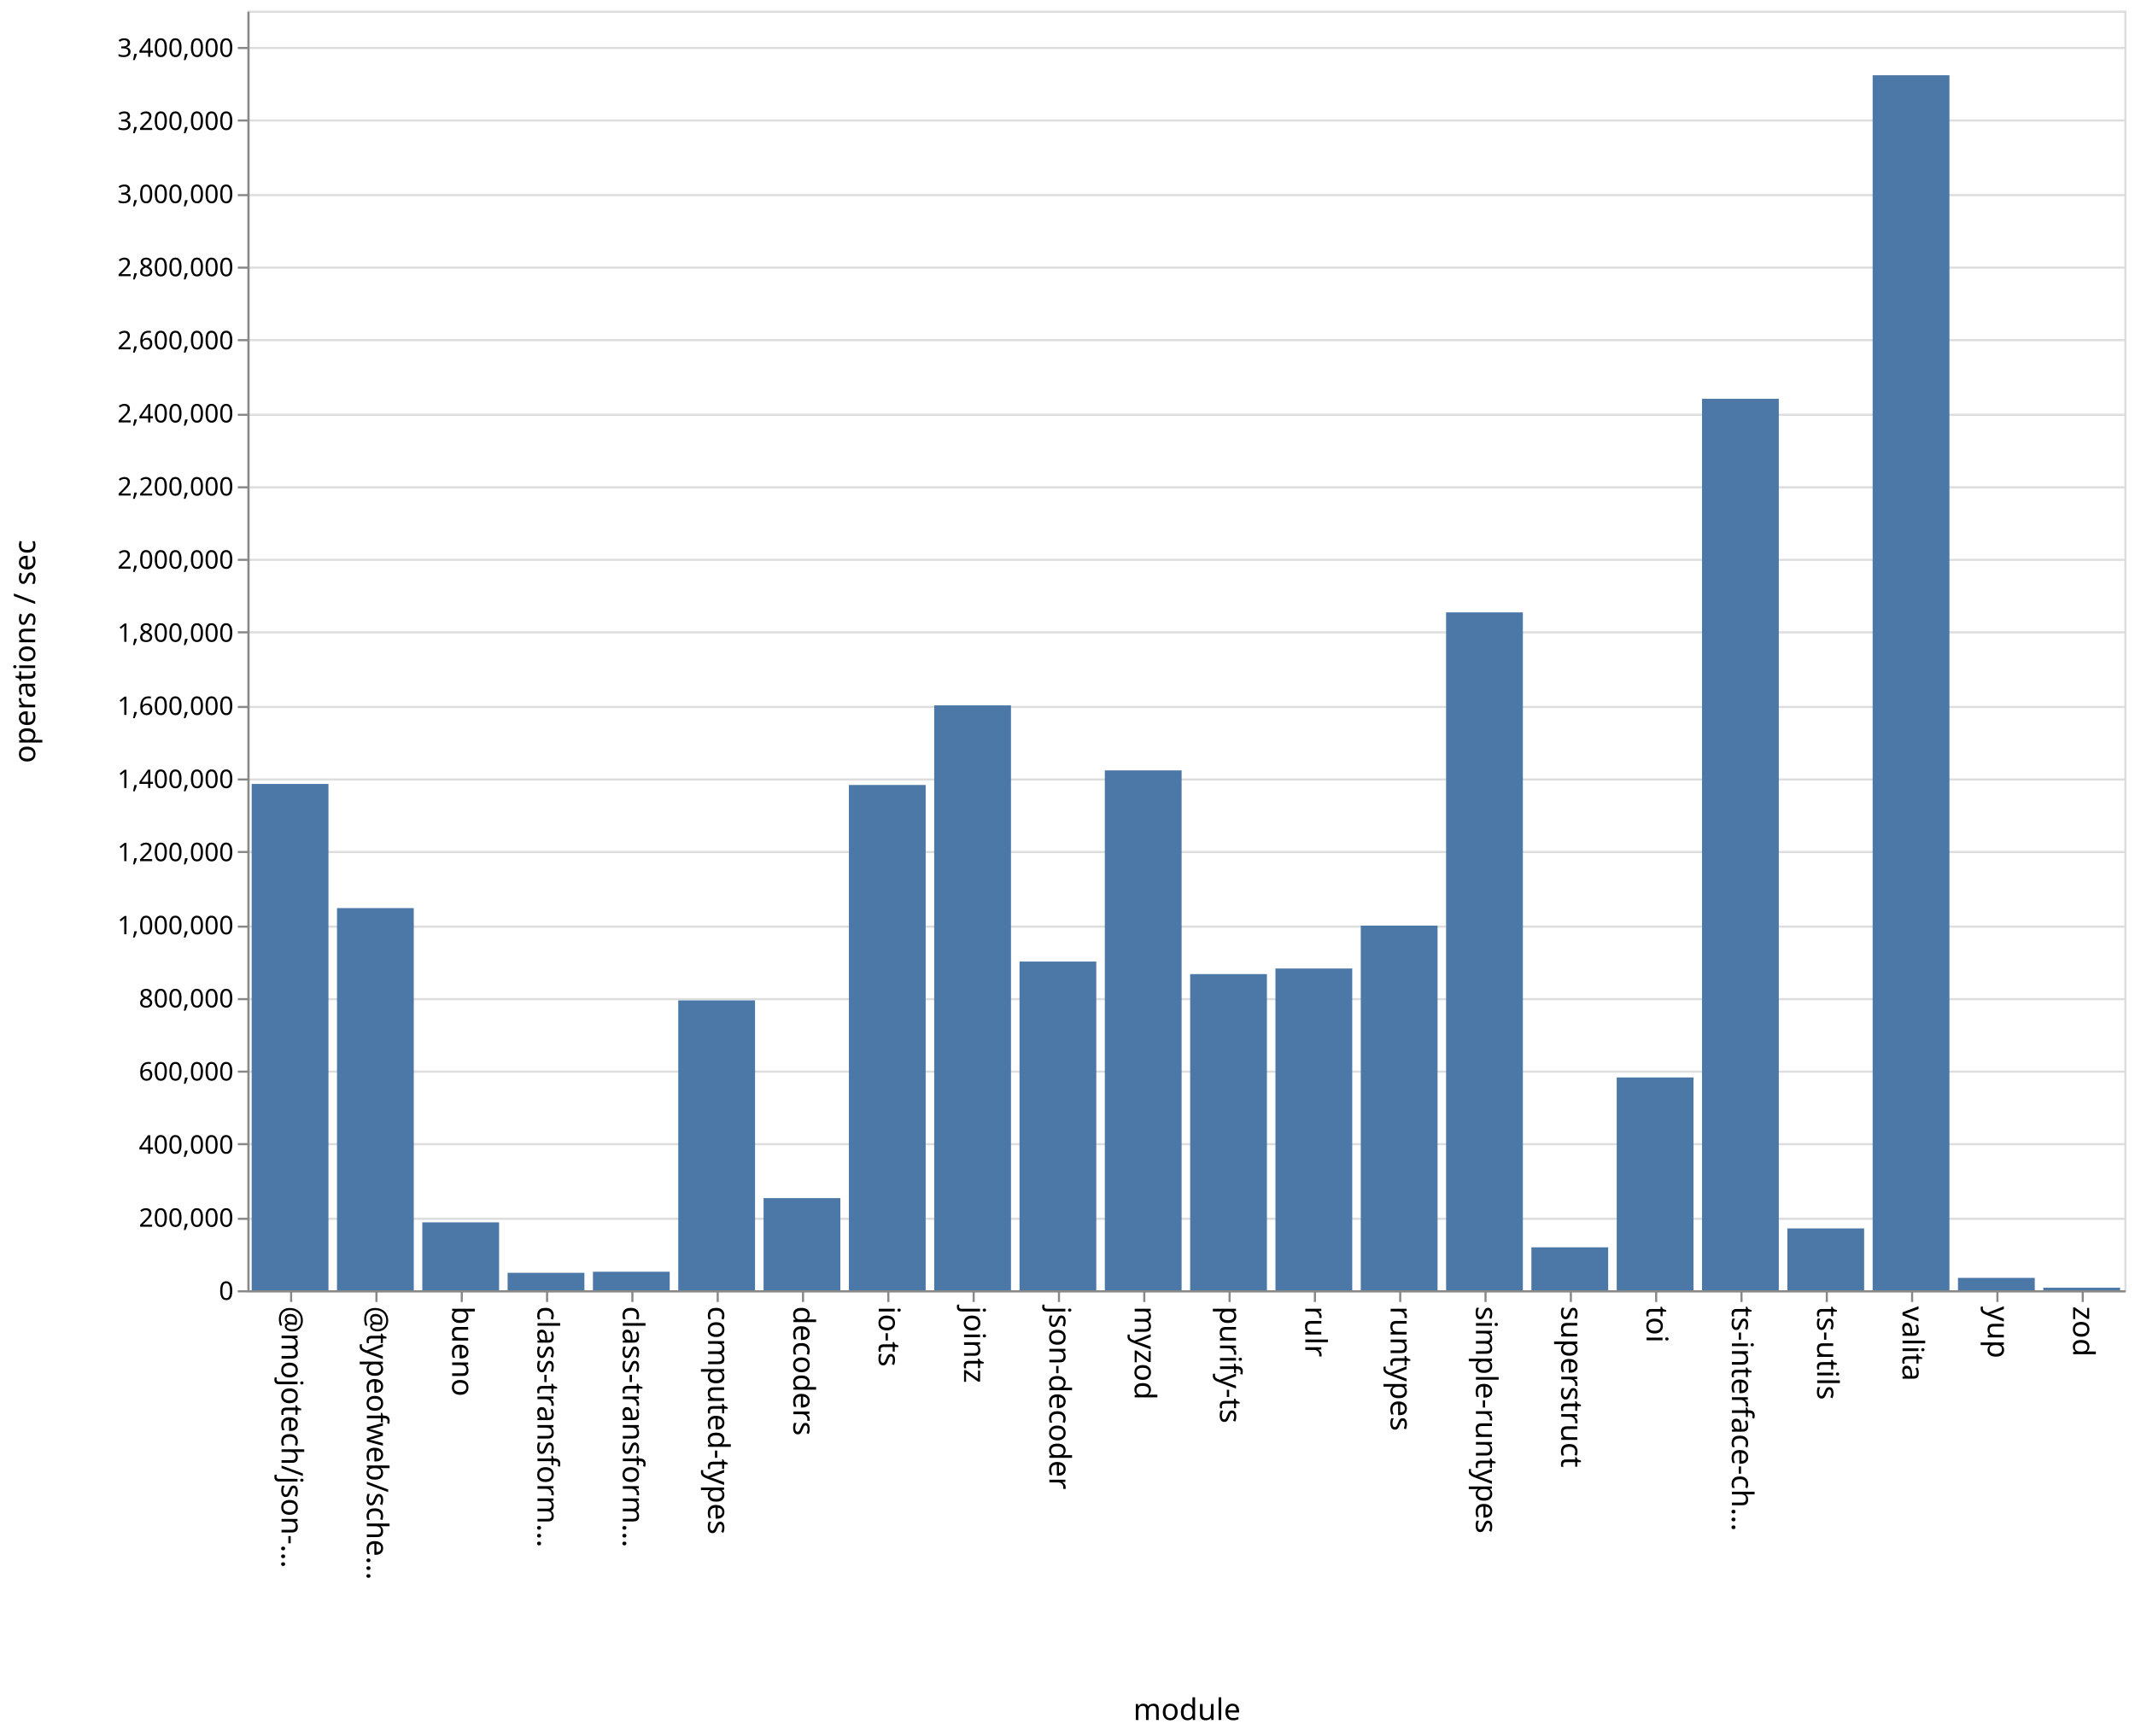
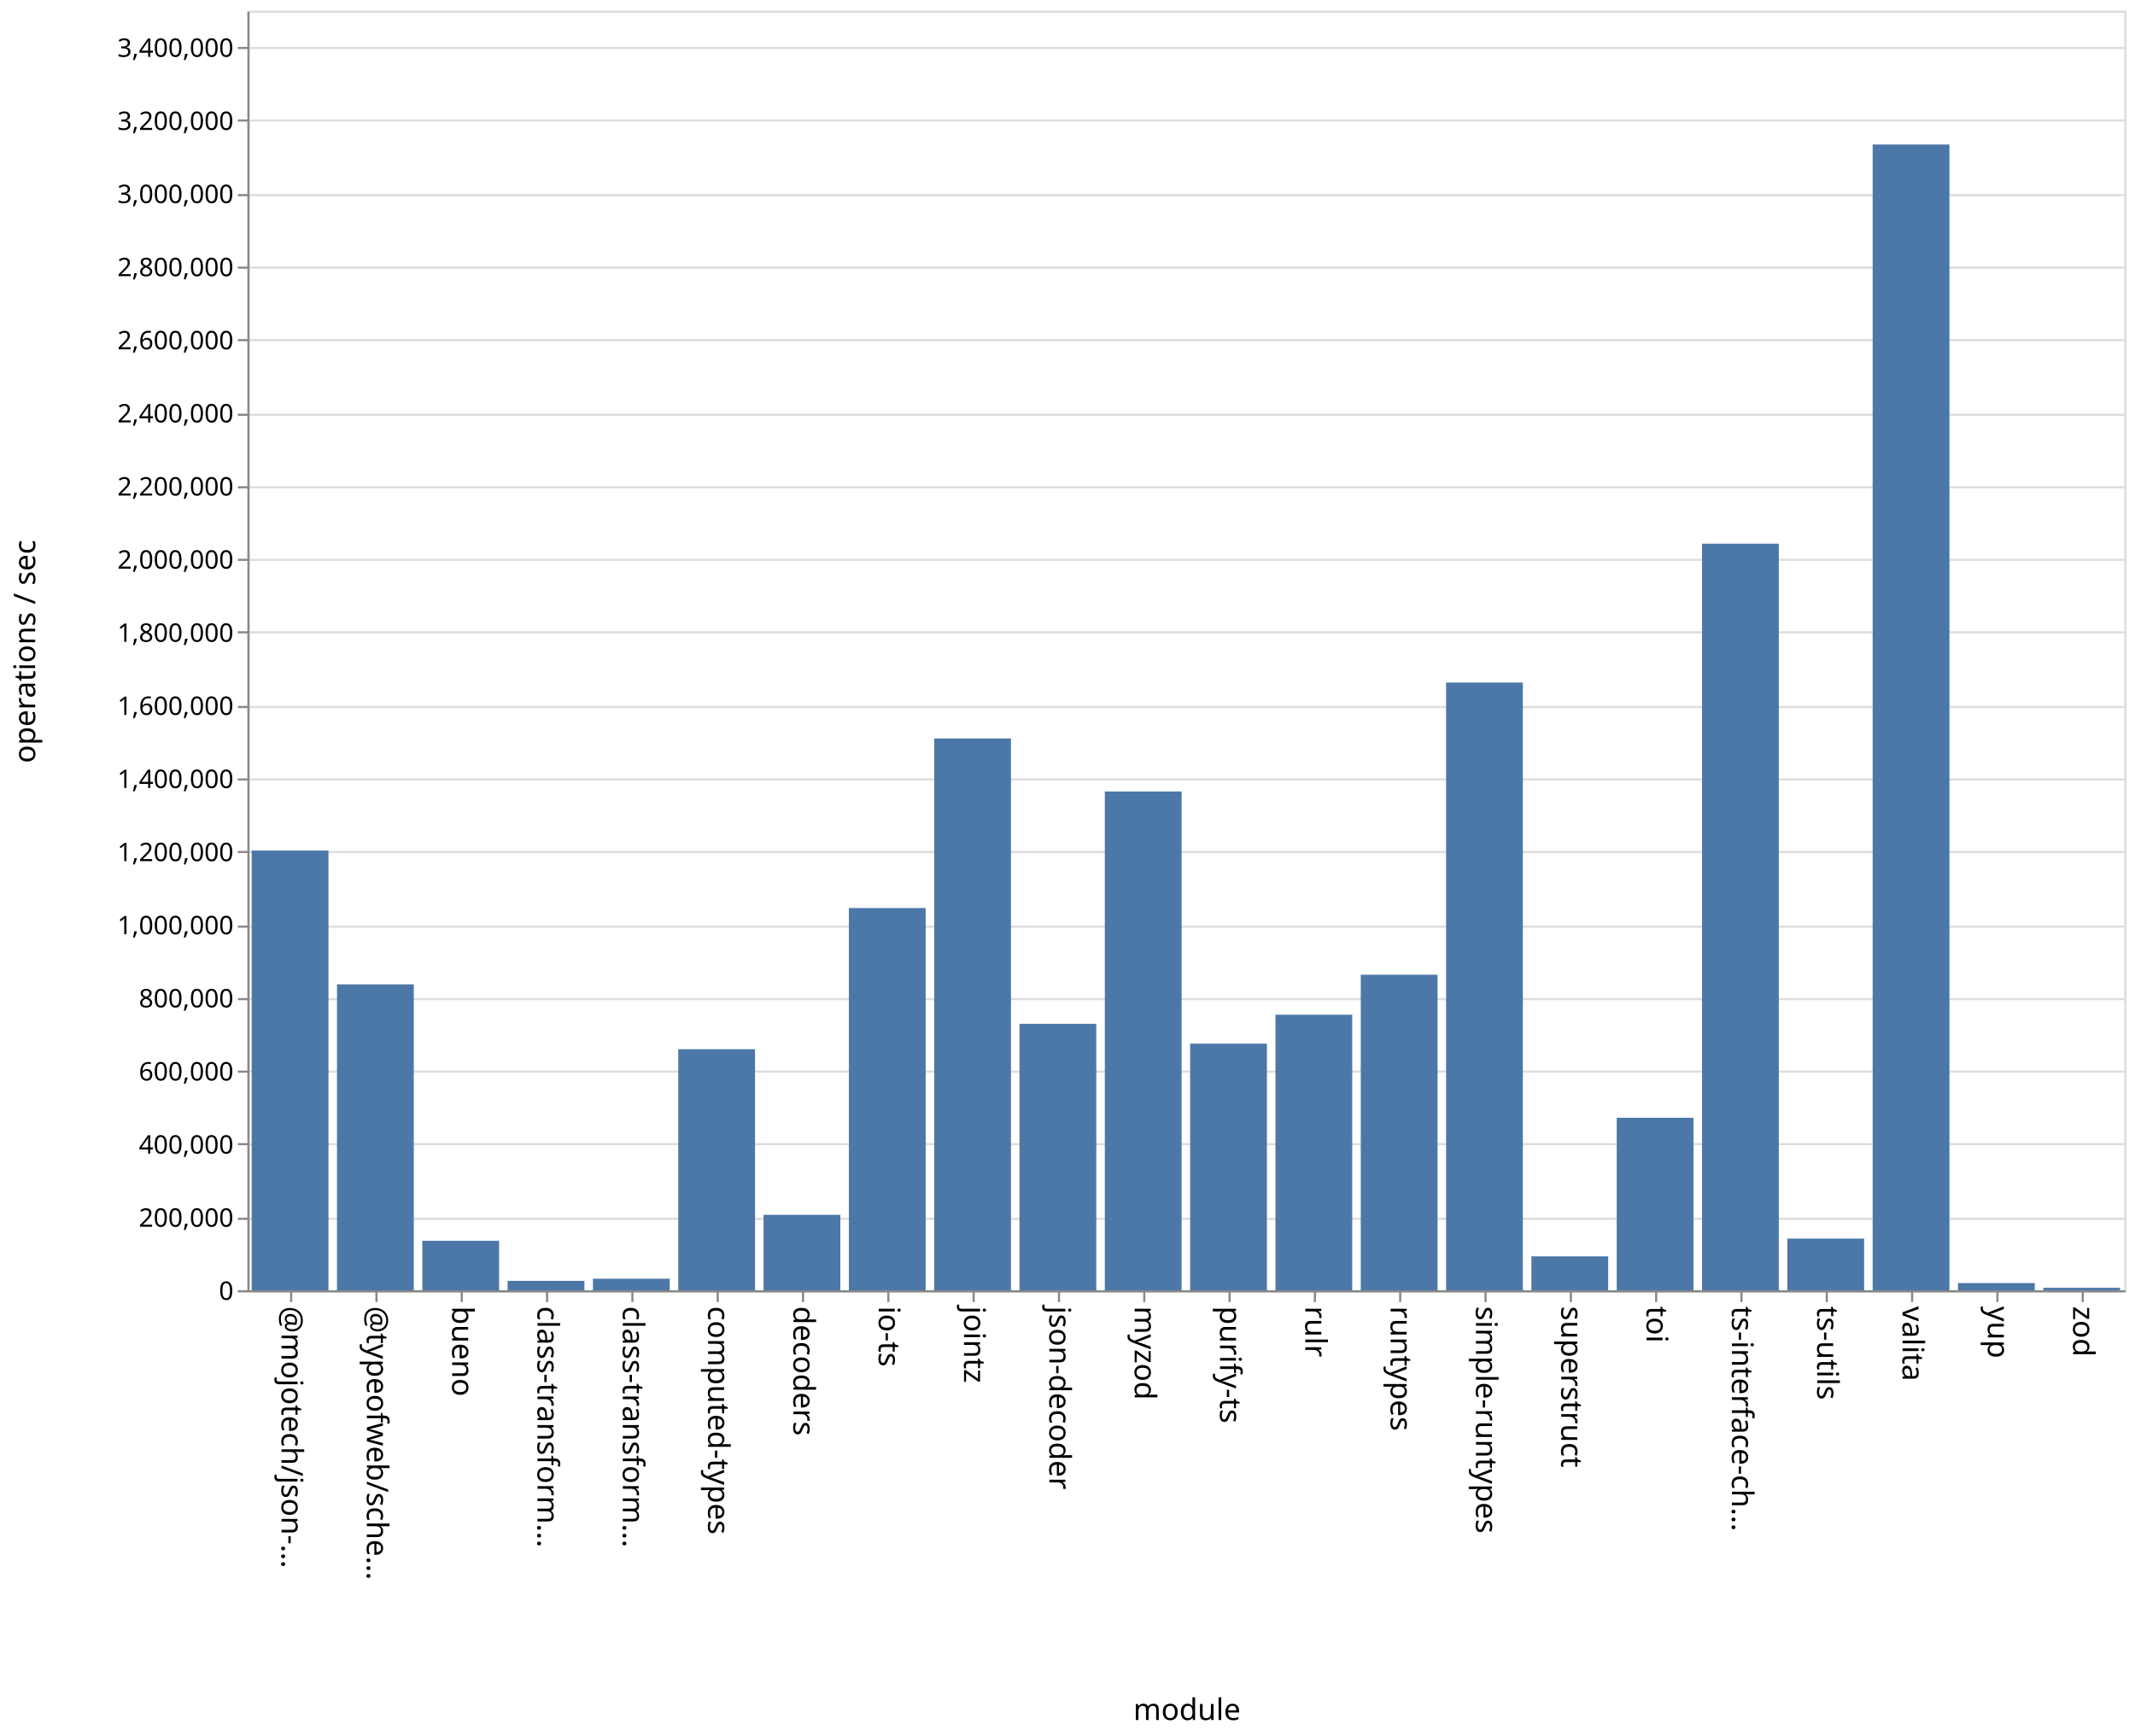
<svg xmlns="http://www.w3.org/2000/svg" class="marks" width="1001" height="814">
  <path fill="#fff" d="M0 0h1001v814H0z" />
  <g class="mark-group role-frame root" aria-roledescription="group mark container" fill="none" stroke-miterlimit="10">
    <path class="background" aria-hidden="true" d="M116.5 5.5h880v600h-880z" stroke="#ddd" />
    <g class="mark-group role-axis" aria-roledescription="axis" aria-label="Y-axis for a linear scale with values from 0 to 3,500,000">
      <path class="background" aria-hidden="true" d="M116.5 5.5z" pointer-events="none" />
      <g class="mark-rule role-axis-grid" pointer-events="none" stroke="#ddd">
        <path d="M116.5 605.5h880M116.5 571.5h880M116.5 536.5h880M116.5 502.5h880M116.5 468.5h880M116.5 434.5h880M116.5 399.5h880M116.5 365.5h880M116.5 331.5h880M116.5 296.5h880M116.5 262.5h880M116.5 228.5h880M116.5 194.5h880M116.5 159.5h880M116.5 125.5h880M116.5 91.5h880M116.5 56.5h880M116.5 22.5h880" />
      </g>
    </g>
    <g class="mark-group role-axis" aria-roledescription="axis" aria-label="X-axis titled 'module' for a discrete scale with 22 values: @mojotech/json-type-validation, @typeofweb/schema, bueno, class-transformer-validator-async, class-transformer-validator-sync, ending with zod">
      <path class="background" aria-hidden="true" d="M116.5 605.5z" pointer-events="none" />
      <g class="mark-rule role-axis-tick" pointer-events="none" stroke="#888">
        <path d="M136.5 605.5v5M176.5 605.5v5M216.5 605.5v5M256.5 605.5v5M296.5 605.5v5M336.5 605.5v5M376.5 605.5v5M416.5 605.5v5M456.5 605.5v5M496.5 605.5v5M536.5 605.5v5M576.5 605.5v5M616.5 605.5v5M656.5 605.5v5M696.5 605.5v5M736.5 605.5v5M776.5 605.5v5M816.5 605.5v5M856.5 605.5v5M896.5 605.5v5M936.5 605.5v5M976.5 605.5v5" />
      </g>
      <g class="mark-text role-axis-label" pointer-events="none" font-family="sans-serif" font-size="14" fill="#000">
        <text transform="rotate(90 -240.25 372.25)">@mojotech/json-…</text>
        <text transform="rotate(90 -220.25 392.25)">@typeofweb/sche…</text>
        <text transform="rotate(90 -200.25 412.25)">bueno</text>
        <text transform="rotate(90 -180.25 432.25)">class-transform…</text>
        <text transform="rotate(90 -160.25 452.25)">class-transform…</text>
        <text transform="rotate(90 -140.25 472.25)">computed-types</text>
        <text transform="rotate(90 -120.25 492.25)">decoders</text>
        <text transform="rotate(90 -100.25 512.25)">io-ts</text>
        <text transform="rotate(90 -80.25 532.25)">jointz</text>
        <text transform="rotate(90 -60.25 552.25)">json-decoder</text>
        <text transform="rotate(90 -40.25 572.25)">myzod</text>
        <text transform="rotate(90 -20.25 592.25)">purify-ts</text>
        <text transform="rotate(90 -.25 612.25)">rulr</text>
        <text transform="rotate(90 19.75 632.25)">runtypes</text>
        <text transform="rotate(90 39.75 652.25)">simple-runtypes</text>
        <text transform="rotate(90 59.75 672.25)">superstruct</text>
        <text transform="rotate(90 79.75 692.25)">toi</text>
        <text transform="rotate(90 99.75 712.25)">ts-interface-ch…</text>
        <text transform="rotate(90 119.75 732.25)">ts-utils</text>
        <text transform="rotate(90 139.75 752.25)">valita</text>
        <text transform="rotate(90 159.75 772.25)">yup</text>
        <text transform="rotate(90 179.75 792.25)">zod</text>
      </g>
      <path stroke="#888" d="M116.5 605.5h880" class="mark-rule role-axis-domain" pointer-events="none" />
      <text text-anchor="middle" transform="translate(556.5 806.5)" font-family="sans-serif" font-size="14" fill="#000" class="mark-text role-axis-title" pointer-events="none">module</text>
    </g>
    <g class="mark-group role-axis" aria-roledescription="axis" aria-label="Y-axis titled 'operations / sec' for a linear scale with values from 0 to 3,500,000">
      <path class="background" aria-hidden="true" d="M116.5 5.5z" pointer-events="none" />
      <g class="mark-rule role-axis-tick" pointer-events="none" stroke="#888">
        <path d="M116.5 605.5h-5M116.5 571.5h-5M116.5 536.5h-5M116.5 502.5h-5M116.5 468.5h-5M116.5 434.5h-5M116.5 399.5h-5M116.5 365.5h-5M116.5 331.5h-5M116.5 296.5h-5M116.5 262.5h-5M116.5 228.5h-5M116.5 194.5h-5M116.5 159.5h-5M116.5 125.5h-5M116.5 91.5h-5M116.5 56.5h-5M116.5 22.5h-5" />
      </g>
      <g class="mark-text role-axis-label" pointer-events="none" text-anchor="end" font-family="sans-serif" font-size="12" fill="#000">
        <text transform="translate(109.5 609.5)">0</text>
        <text transform="translate(109.5 575.214)">200,000</text>
        <text transform="translate(109.5 540.929)">400,000</text>
        <text transform="translate(109.5 506.643)">600,000</text>
        <text transform="translate(109.5 472.357)">800,000</text>
        <text transform="translate(109.5 438.071)">1,000,000</text>
        <text transform="translate(109.5 403.786)">1,200,000</text>
        <text transform="translate(109.5 369.5)">1,400,000</text>
        <text transform="translate(109.5 335.214)">1,600,000</text>
        <text transform="translate(109.5 300.929)">1,800,000</text>
        <text transform="translate(109.5 266.643)">2,000,000</text>
        <text transform="translate(109.5 232.357)">2,200,000</text>
        <text transform="translate(109.5 198.071)">2,400,000</text>
        <text transform="translate(109.5 163.786)">2,600,000</text>
        <text transform="translate(109.5 129.5)">2,800,000</text>
        <text transform="translate(109.5 95.214)">3,000,000</text>
        <text transform="translate(109.5 60.929)">3,200,000</text>
        <text transform="translate(109.5 26.643)">3,400,000</text>
      </g>
      <path stroke="#888" d="M116.5 605.5V5.5" class="mark-rule role-axis-domain" pointer-events="none" />
      <text text-anchor="middle" transform="rotate(-90 161 144.5)" font-family="sans-serif" font-size="14" fill="#000" class="mark-text role-axis-title" pointer-events="none">operations / sec</text>
    </g>
    <g class="mark-rect role-mark marks" aria-roledescription="rect mark container" fill="#4c78a8">
-       <path d="M198 573.154h36V605h-36zM238 596.825h36V605h-36zM278 596.32h36V605h-36zM318 469.085h36V605h-36zM358 561.792h36V605h-36zM398 368.079h36V605h-36zM438 330.748h36V605h-36zM478 450.877h36V605h-36zM118 367.587h36V605h-36zM518 361.235h36V605h-36zM558 456.759h36V605h-36zM598 454.128h36V605h-36zM638 434.022h36V605h-36zM678 287.154h36V605h-36zM718 584.866h36V605h-36zM758 505.207h36V605h-36zM798 186.995h36V605h-36zM838 575.997h36V605h-36zM158 425.806h36V605h-36zM878 35.281h36V605h-36zM918 599.195h36V605h-36zM958 603.811h36V605h-36z" />
+       <path d="M198 581.806h36V605h-36zM238 600.584h36V605h-36zM278 599.591h36V605h-36zM318 491.982h36V605h-36zM358 569.63h36V605h-36zM398 425.78h36V605h-36zM438 346.273h36V605h-36zM478 480.06h36V605h-36zM118 398.83h36V605h-36zM518 371.123h36V605h-36zM558 489.37h36V605h-36zM598 475.798h36V605h-36zM638 457.048h36V605h-36zM678 320.049h36V605h-36zM718 589.1h36V605h-36zM758 524.12h36V605h-36zM798 254.941h36V605h-36zM838 580.764h36V605h-36zM158 461.56h36V605h-36zM878 67.765h36V605h-36zM918 601.64h36V605h-36zM958 603.853h36V605h-36z" />
    </g>
  </g>
</svg>
